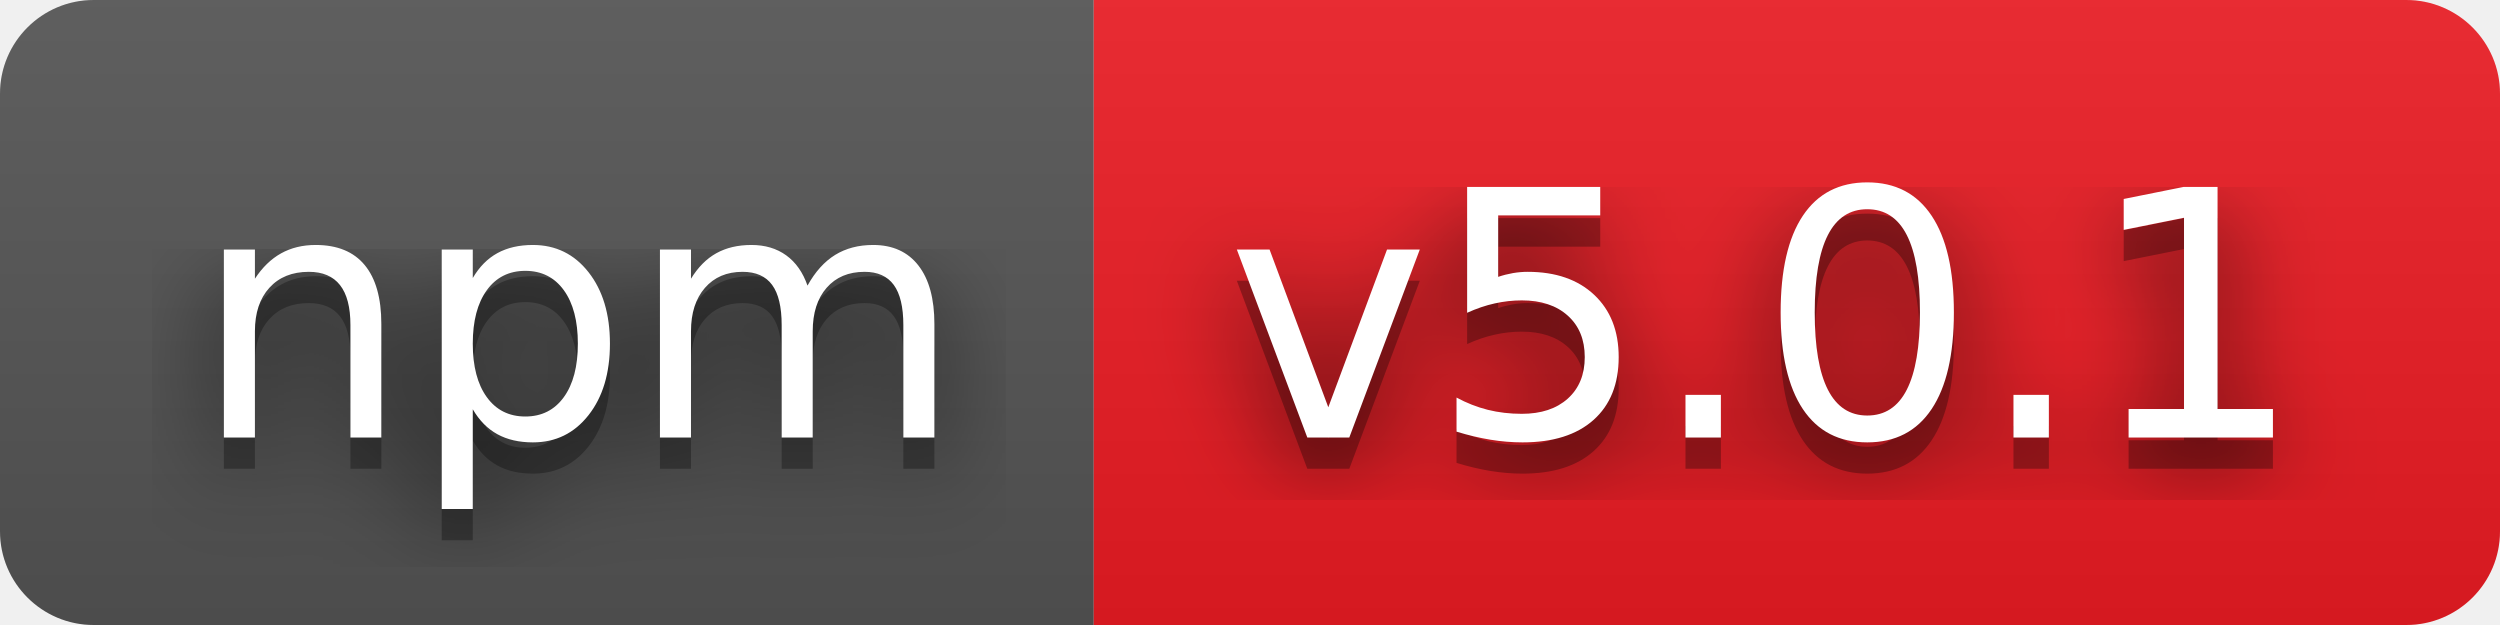
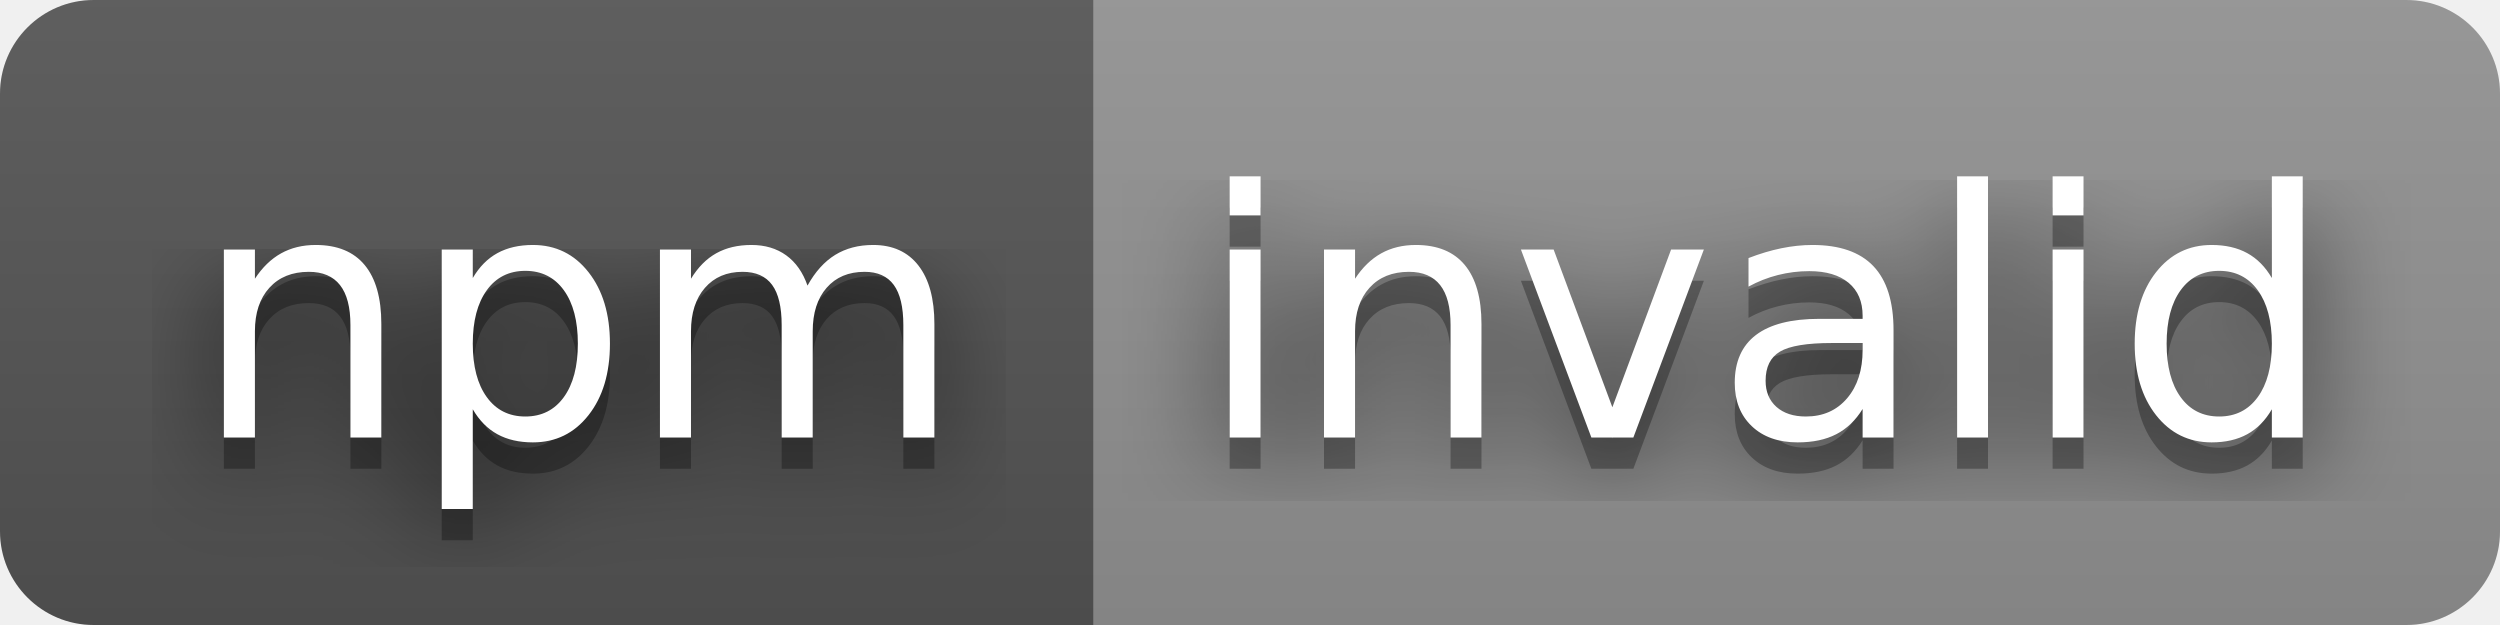
- <svg xmlns="http://www.w3.org/2000/svg" width="80" height="20" role="img" aria-label="npm: v5.0.1">
+ <svg xmlns="http://www.w3.org/2000/svg" width="80" height="20" role="img" aria-label="npm: invalid">
  <filter id="blur">
    <feGaussianBlur stdDeviation="16" />
  </filter>
  <linearGradient id="s" x2="0" y2="100%">
    <stop offset="0" stop-color="#bbb" stop-opacity=".1" />
    <stop offset="1" stop-opacity=".1" />
  </linearGradient>
  <clipPath id="r">
    <rect width="80" height="20" rx="3" />
  </clipPath>
  <g clip-path="url(#r)">
    <rect width="35" height="20" fill="#555" />
-     <rect x="35" width="45" height="20" fill="#ed1c24" />
+     <rect x="35" width="45" height="20" fill="#939393" />
    <rect width="80" height="20" fill="url(#s)" />
  </g>
  <g fill="#fff" text-anchor="middle" font-family="Verdana,Geneva,DejaVu Sans,sans-serif" text-rendering="geometricPrecision" font-size="110">
    <g transform="scale(.1)">
      <g aria-hidden="true" fill="#010101">
        <text x="185" y="150" fill-opacity=".8" filter="url(#blur)" textLength="250">npm</text>
        <text x="185" y="150" fill-opacity=".3" textLength="250">npm</text>
      </g>
      <text x="185" y="140" textLength="250">npm</text>
    </g>
    <g transform="scale(.1)">
      <g aria-hidden="true" fill="#010101">
-         <text x="565" y="150" fill-opacity=".8" filter="url(#blur)" textLength="350">v5.0.1</text>
-         <text x="565" y="150" fill-opacity=".3" textLength="350">v5.0.1</text>
+         <text x="565" y="150" fill-opacity=".8" filter="url(#blur)" textLength="350">invalid</text>
+         <text x="565" y="150" fill-opacity=".3" textLength="350">invalid</text>
      </g>
-       <text x="565" y="140" textLength="350">v5.0.1</text>
+       <text x="565" y="140" textLength="350">invalid</text>
    </g>
  </g>
</svg>
